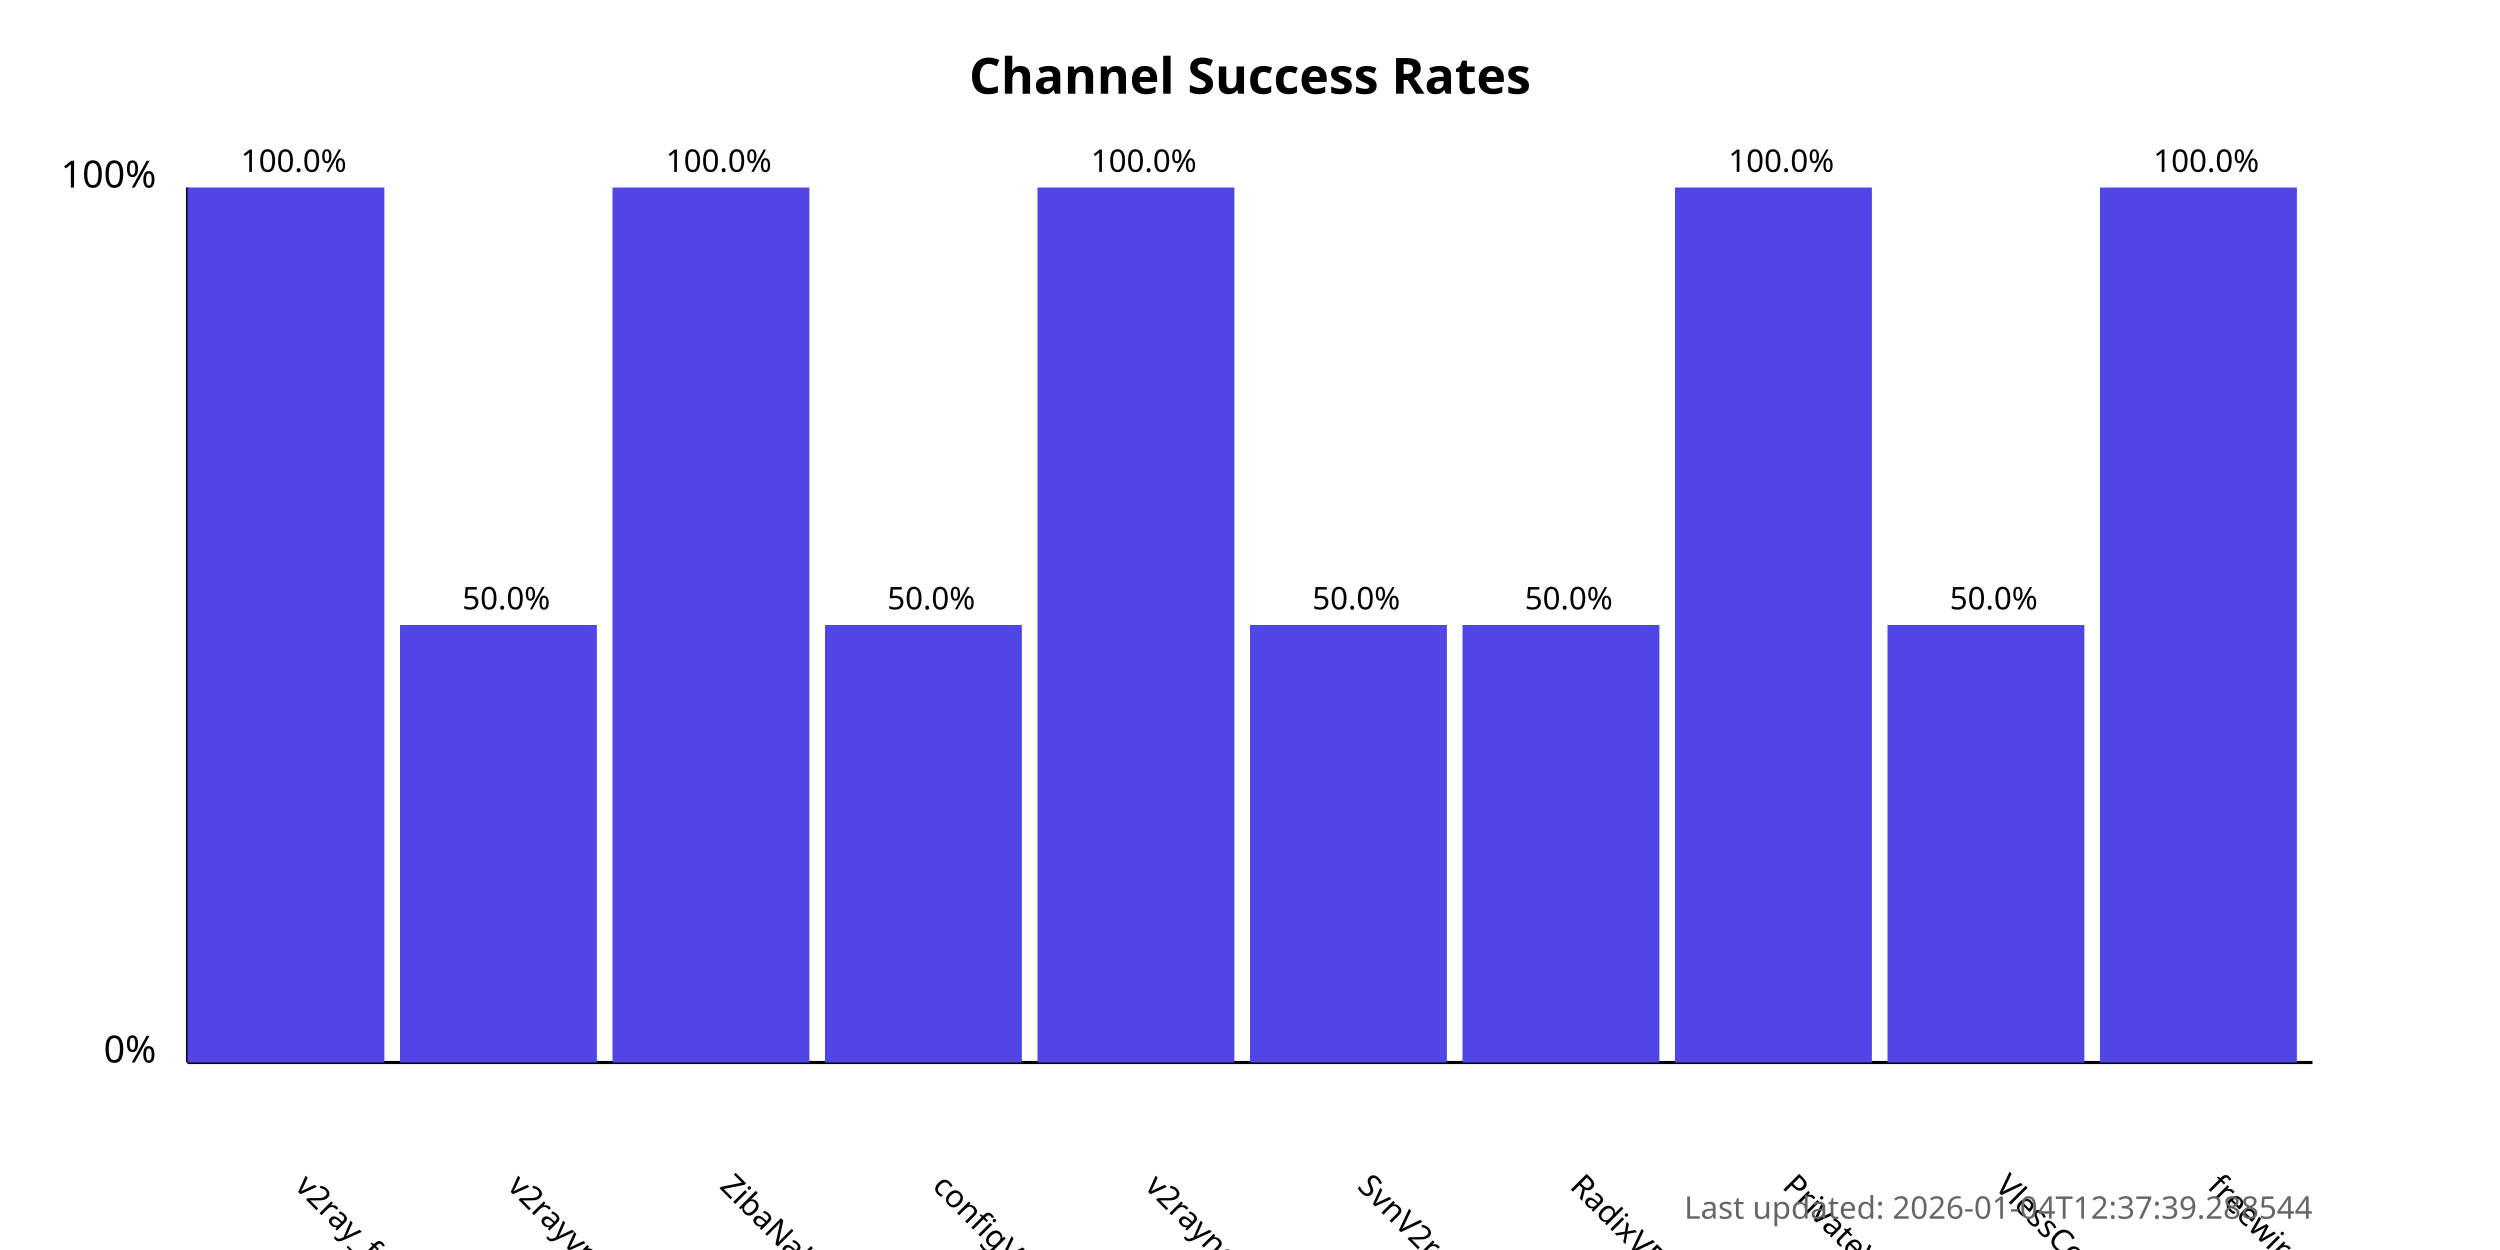
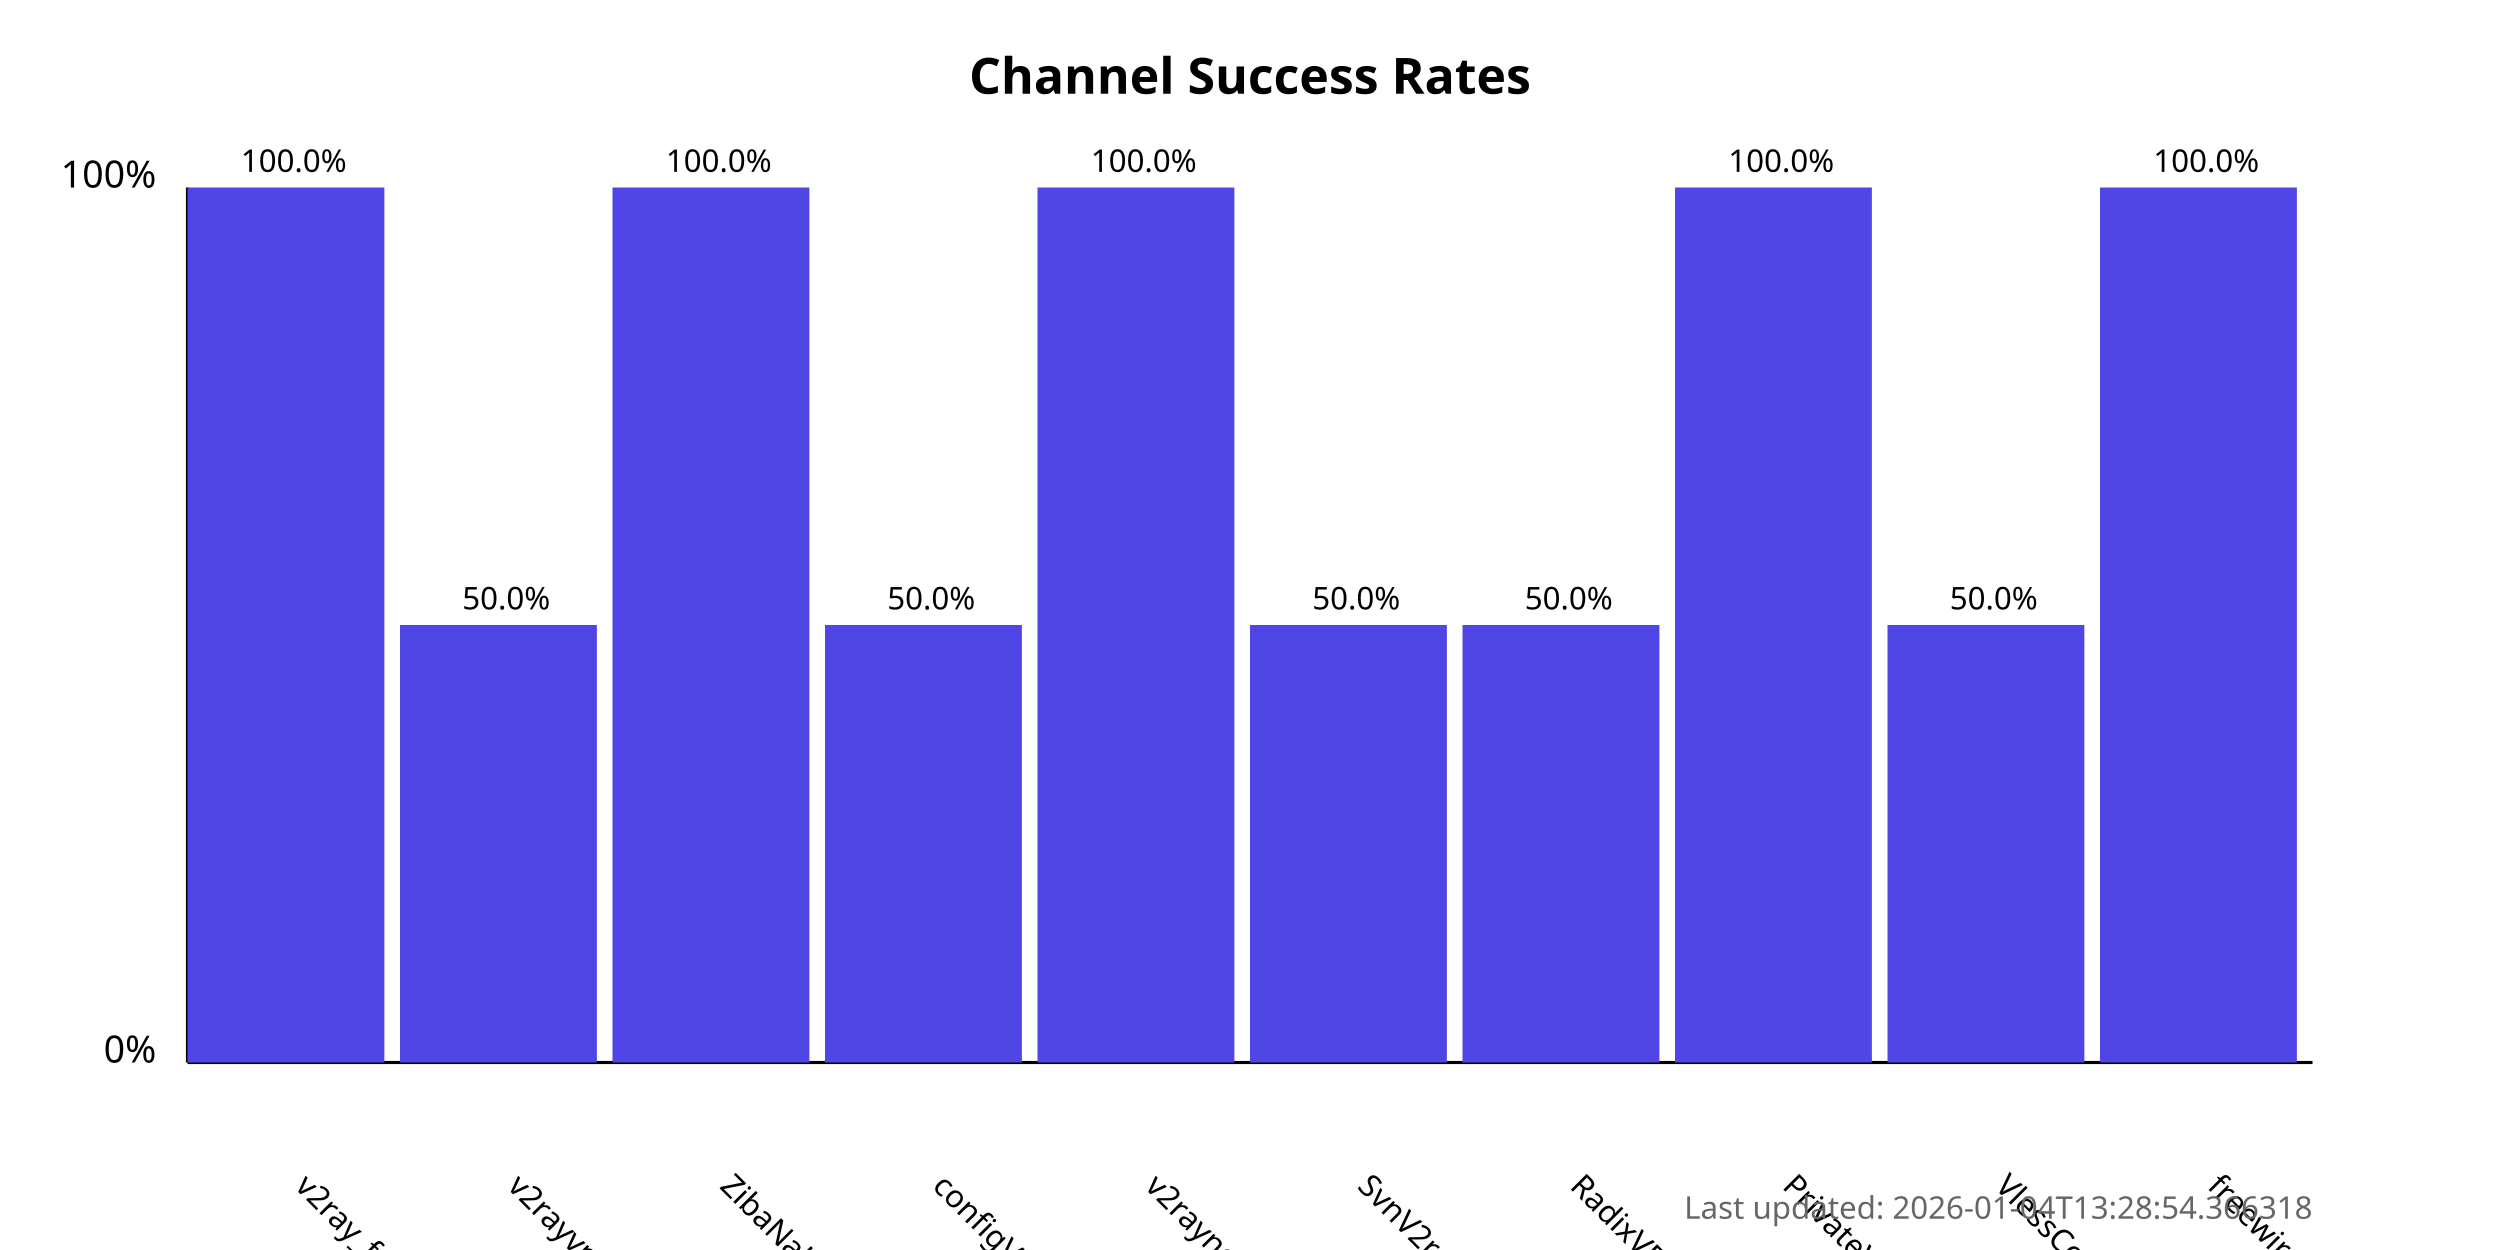
<svg xmlns="http://www.w3.org/2000/svg" width="800" height="400">
  <style>
            .chart-title { font: bold 16px sans-serif; }
            .axis-label { font: 12px sans-serif; }
            .tick-label { font: 10px sans-serif; }
            .bar { fill: #4f46e5; }
            .bar:hover { fill: #6366f1; }
            .timestamp { font: 10px sans-serif; fill: #666; }
        </style>
  <text x="400.0" y="30" text-anchor="middle" class="chart-title">
            Channel Success Rates
        </text>
  <line x1="60" y1="340" x2="60" y2="60" stroke="black" stroke-width="1" />
  <line x1="60" y1="340" x2="740" y2="340" stroke="black" stroke-width="1" />
  <text x="50" y="340" text-anchor="end" class="axis-label">0%</text>
  <text x="50" y="60" text-anchor="end" class="axis-label">100%</text>
  <g>
    <rect x="60" y="60.0" width="63.0" height="280.0" class="bar" />
    <text x="94.0" y="380" transform="rotate(45, 94.0, 380)" text-anchor="start" class="tick-label">
                v2ray_free_conf
            </text>
    <text x="94.0" y="55.0" text-anchor="middle" class="tick-label">
                100.0%
            </text>
  </g>
  <g>
    <rect x="128.0" y="200.0" width="63.0" height="140.0" class="bar" />
    <text x="162.0" y="380" transform="rotate(45, 162.0, 380)" text-anchor="start" class="tick-label">
                v2rayvpno
            </text>
    <text x="162.0" y="195.0" text-anchor="middle" class="tick-label">
                50.0%
            </text>
  </g>
  <g>
    <rect x="196.0" y="60.0" width="63.0" height="280.0" class="bar" />
    <text x="230.0" y="380" transform="rotate(45, 230.0, 380)" text-anchor="start" class="tick-label">
                ZibaNabz
            </text>
    <text x="230.0" y="55.0" text-anchor="middle" class="tick-label">
                100.0%
            </text>
  </g>
  <g>
    <rect x="264.0" y="200.0" width="63.0" height="140.0" class="bar" />
    <text x="298.0" y="380" transform="rotate(45, 298.0, 380)" text-anchor="start" class="tick-label">
                configV2rayForFree
            </text>
    <text x="298.0" y="195.0" text-anchor="middle" class="tick-label">
                50.0%
            </text>
  </g>
  <g>
    <rect x="332.0" y="60.0" width="63.0" height="280.0" class="bar" />
    <text x="366.0" y="380" transform="rotate(45, 366.0, 380)" text-anchor="start" class="tick-label">
                v2rayngvpn
            </text>
    <text x="366.0" y="55.0" text-anchor="middle" class="tick-label">
                100.0%
            </text>
  </g>
  <g>
    <rect x="400.0" y="200.0" width="63.0" height="140.0" class="bar" />
    <text x="434.0" y="380" transform="rotate(45, 434.0, 380)" text-anchor="start" class="tick-label">
                SvnV2ray
            </text>
    <text x="434.0" y="195.0" text-anchor="middle" class="tick-label">
                50.0%
            </text>
  </g>
  <g>
    <rect x="468.0" y="200.0" width="63.0" height="140.0" class="bar" />
    <text x="502.0" y="380" transform="rotate(45, 502.0, 380)" text-anchor="start" class="tick-label">
                RadixVPN
            </text>
    <text x="502.0" y="195.0" text-anchor="middle" class="tick-label">
                50.0%
            </text>
  </g>
  <g>
    <rect x="536.0" y="60.0" width="63.0" height="280.0" class="bar" />
    <text x="570.0" y="380" transform="rotate(45, 570.0, 380)" text-anchor="start" class="tick-label">
                PrivateVPNs
            </text>
    <text x="570.0" y="55.0" text-anchor="middle" class="tick-label">
                100.0%
            </text>
  </g>
  <g>
    <rect x="604.0" y="200.0" width="63.0" height="140.0" class="bar" />
    <text x="638.0" y="380" transform="rotate(45, 638.0, 380)" text-anchor="start" class="tick-label">
                VlessConfig
            </text>
    <text x="638.0" y="195.0" text-anchor="middle" class="tick-label">
                50.0%
            </text>
  </g>
  <g>
    <rect x="672.0" y="60.0" width="63.0" height="280.0" class="bar" />
    <text x="706.0" y="380" transform="rotate(45, 706.0, 380)" text-anchor="start" class="tick-label">
                freewireguard
            </text>
    <text x="706.0" y="55.0" text-anchor="middle" class="tick-label">
                100.0%
            </text>
  </g>
  <text x="740" y="390" text-anchor="end" class="timestamp">
-             Last updated: 2026-01-04T12:37:39.288544
+             Last updated: 2026-01-04T13:28:54.366318
        </text>
</svg>
